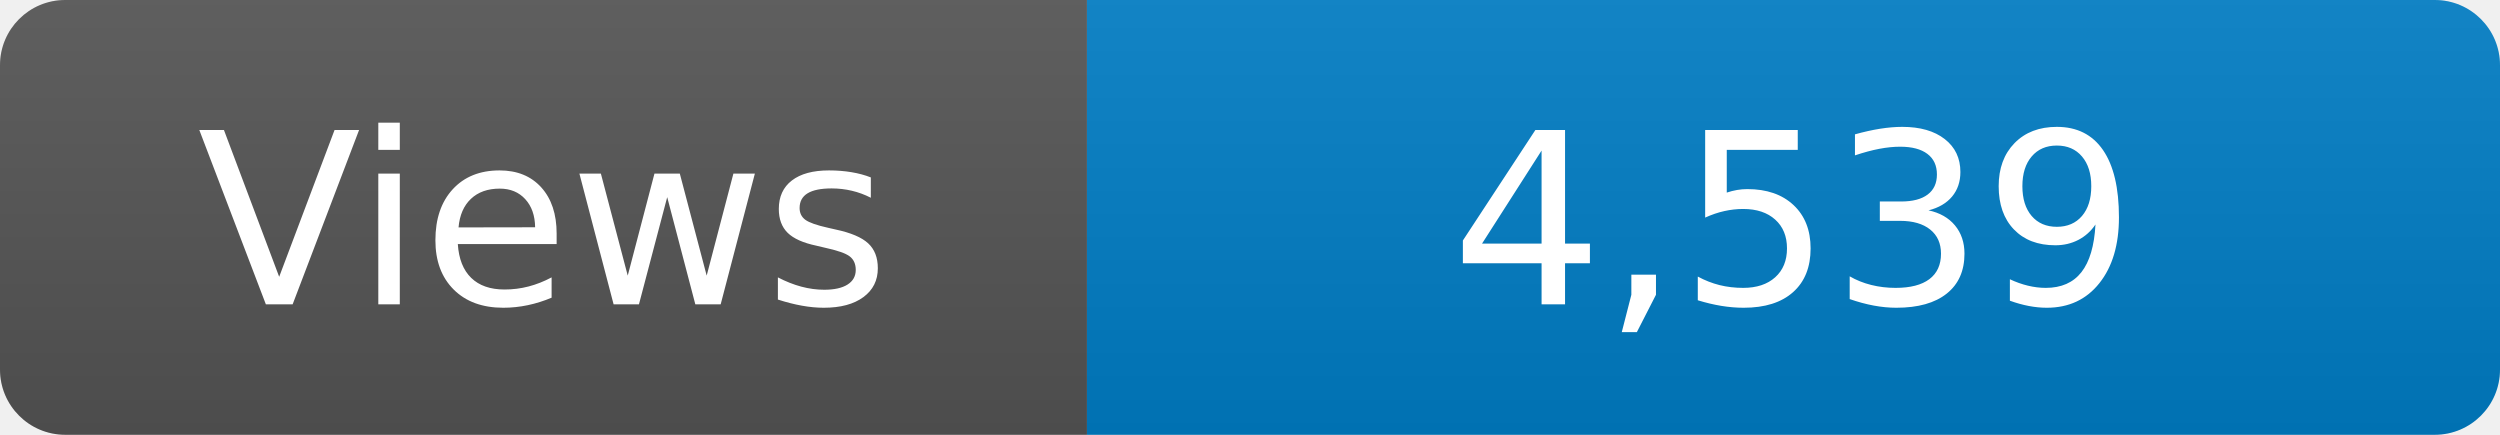
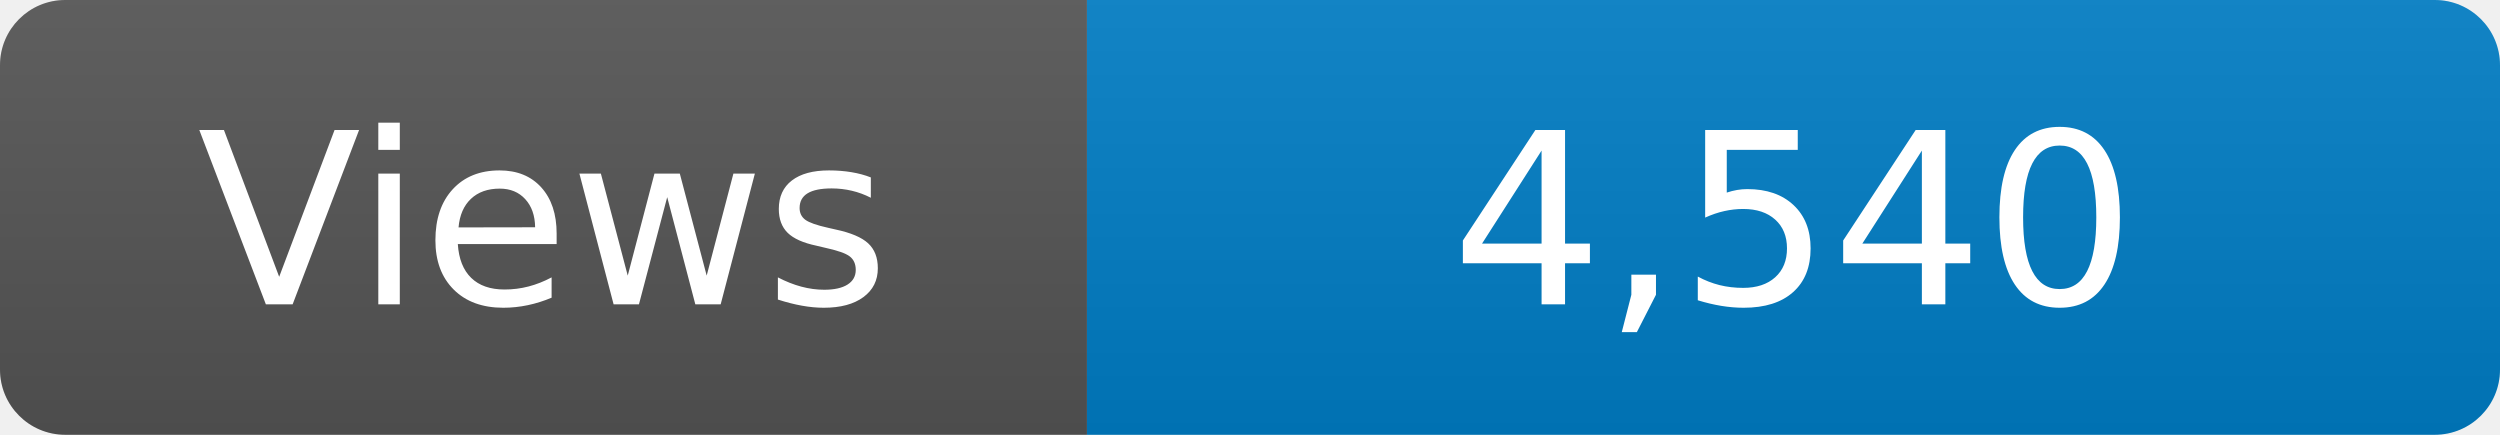
<svg xmlns="http://www.w3.org/2000/svg" width="115" height="20" role="img" aria-label="Maintained?: yes">
  <linearGradient id="s" x2="0" y2="100%">
    <stop offset="0" stop-color="#bbb" stop-opacity=".1" />
    <stop offset="1" stop-opacity=".1" />
  </linearGradient>
  <clipPath id="r">
    <rect width="115" height="20" rx="3" fill="#fff" />
  </clipPath>
  <g clip-path="url(#r)">
    <rect width="50" height="20" fill="#555" />
    <rect x="50" width="160" height="20" fill="#007ec6" />
    <rect width="115" height="20" fill="url(#s)" />
  </g>
  <g fill="#fff" text-anchor="middle" font-family="Verdana,Geneva,DejaVu Sans,sans-serif" font-size="110">
    <text x="250" y="140" transform="scale(.1)" fill="#fff">Views</text>
-     <text x="825" y="140" transform="scale(.1)" fill="#fff">4,539</text>
+     <text x="825" y="140" transform="scale(.1)" fill="#fff">4,540</text>
  </g>
</svg>
